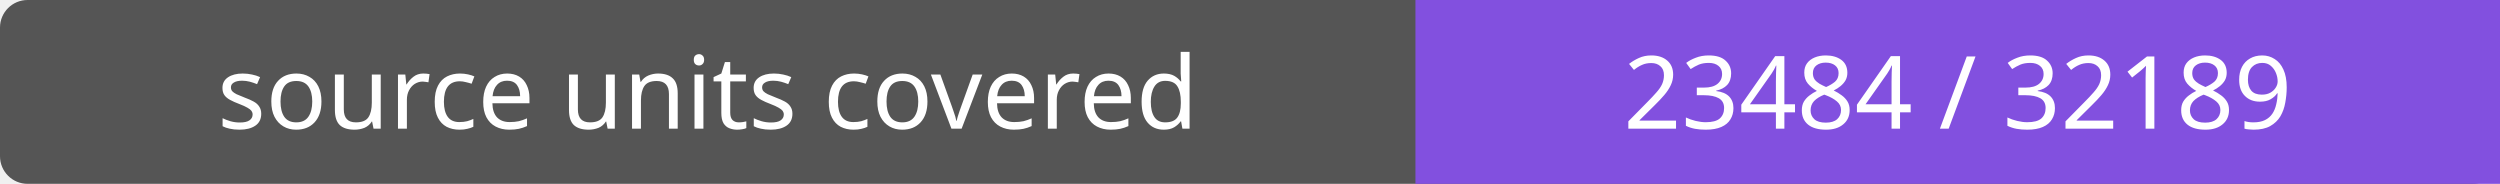
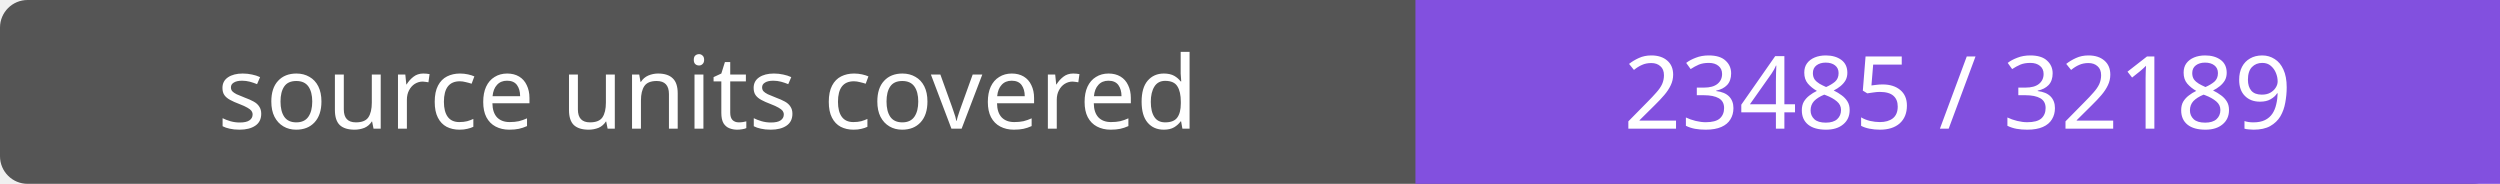
- <svg xmlns="http://www.w3.org/2000/svg" width="272" height="20" role="img" aria-label="source units covered: 23484 / 32189">
+ <svg xmlns="http://www.w3.org/2000/svg" width="272" height="20" role="img" aria-label="source units covered: 23485 / 32189">
  <rect width="272" height="20" rx="3" fill="#555" />
  <path fill="#8250df" d="M154 0h118v20H154z" />
  <g fill="#fff" text-anchor="middle" font-family="Verdana,sans-serif" font-size="11">
    <text x="77.0" y="14">source units covered</text>
-     <text x="213.0" y="14">23484 / 32189</text>
+     <text x="213.0" y="14">23485 / 32189</text>
  </g>
</svg>
